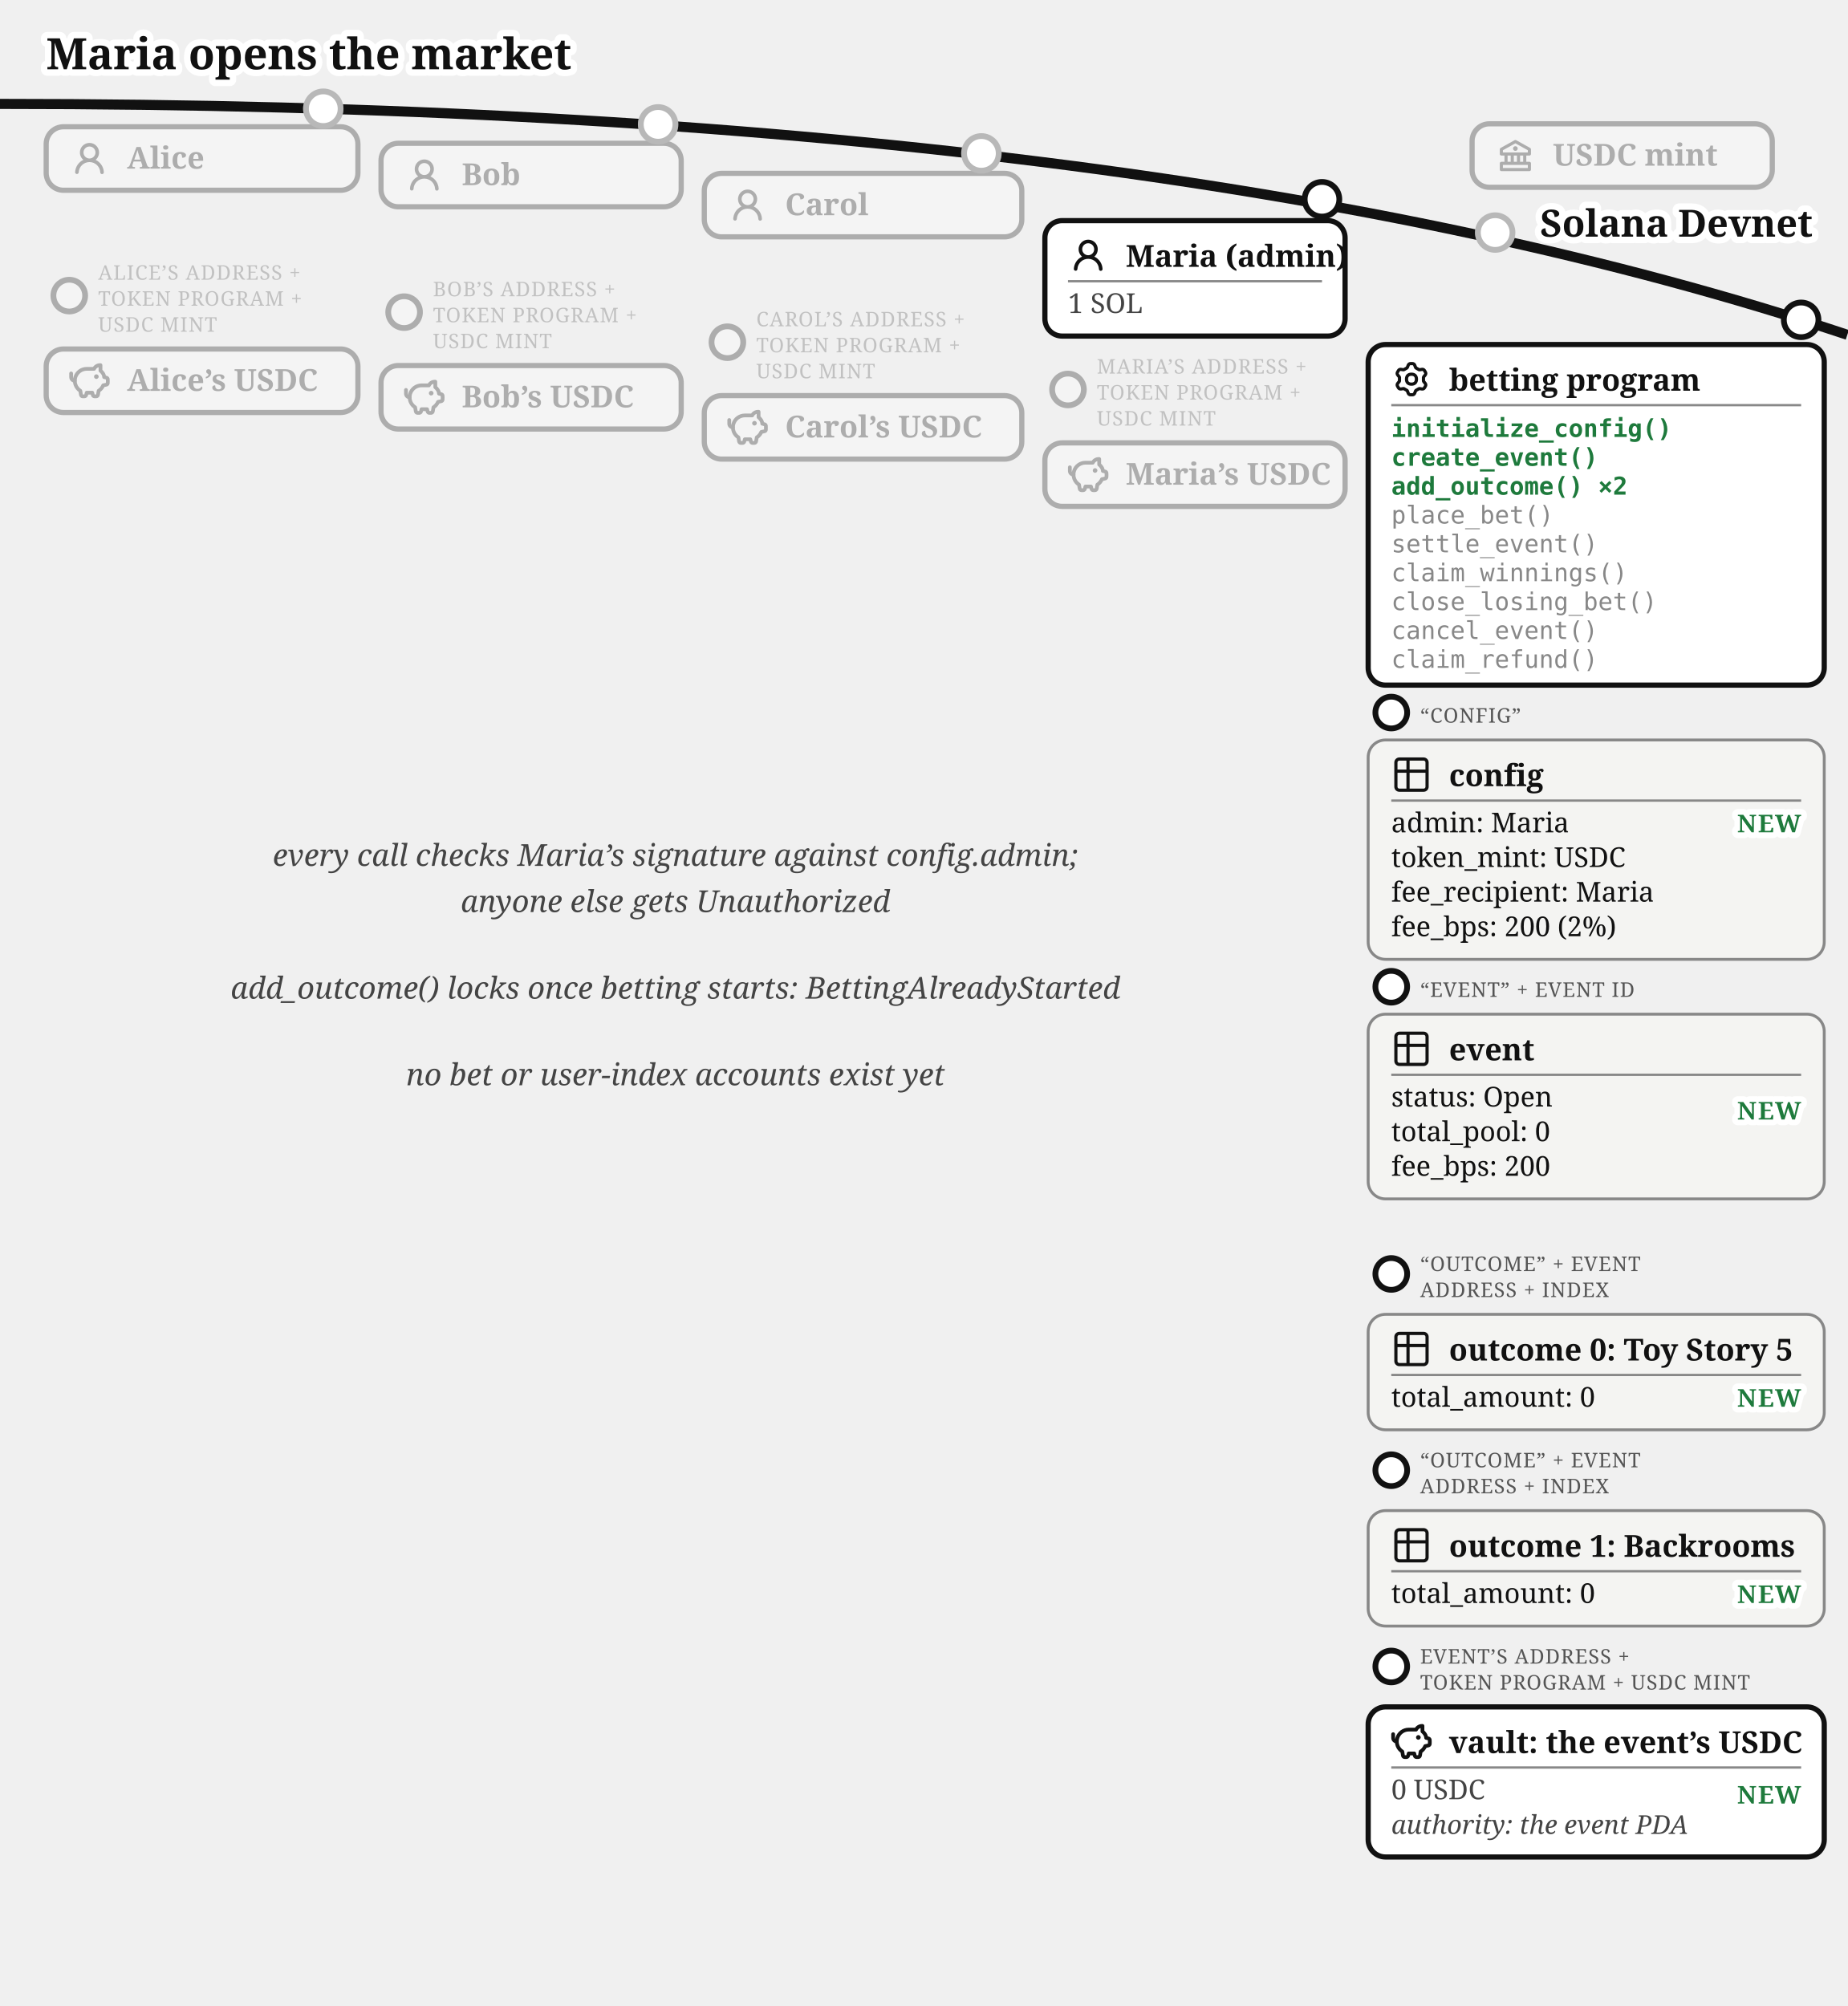
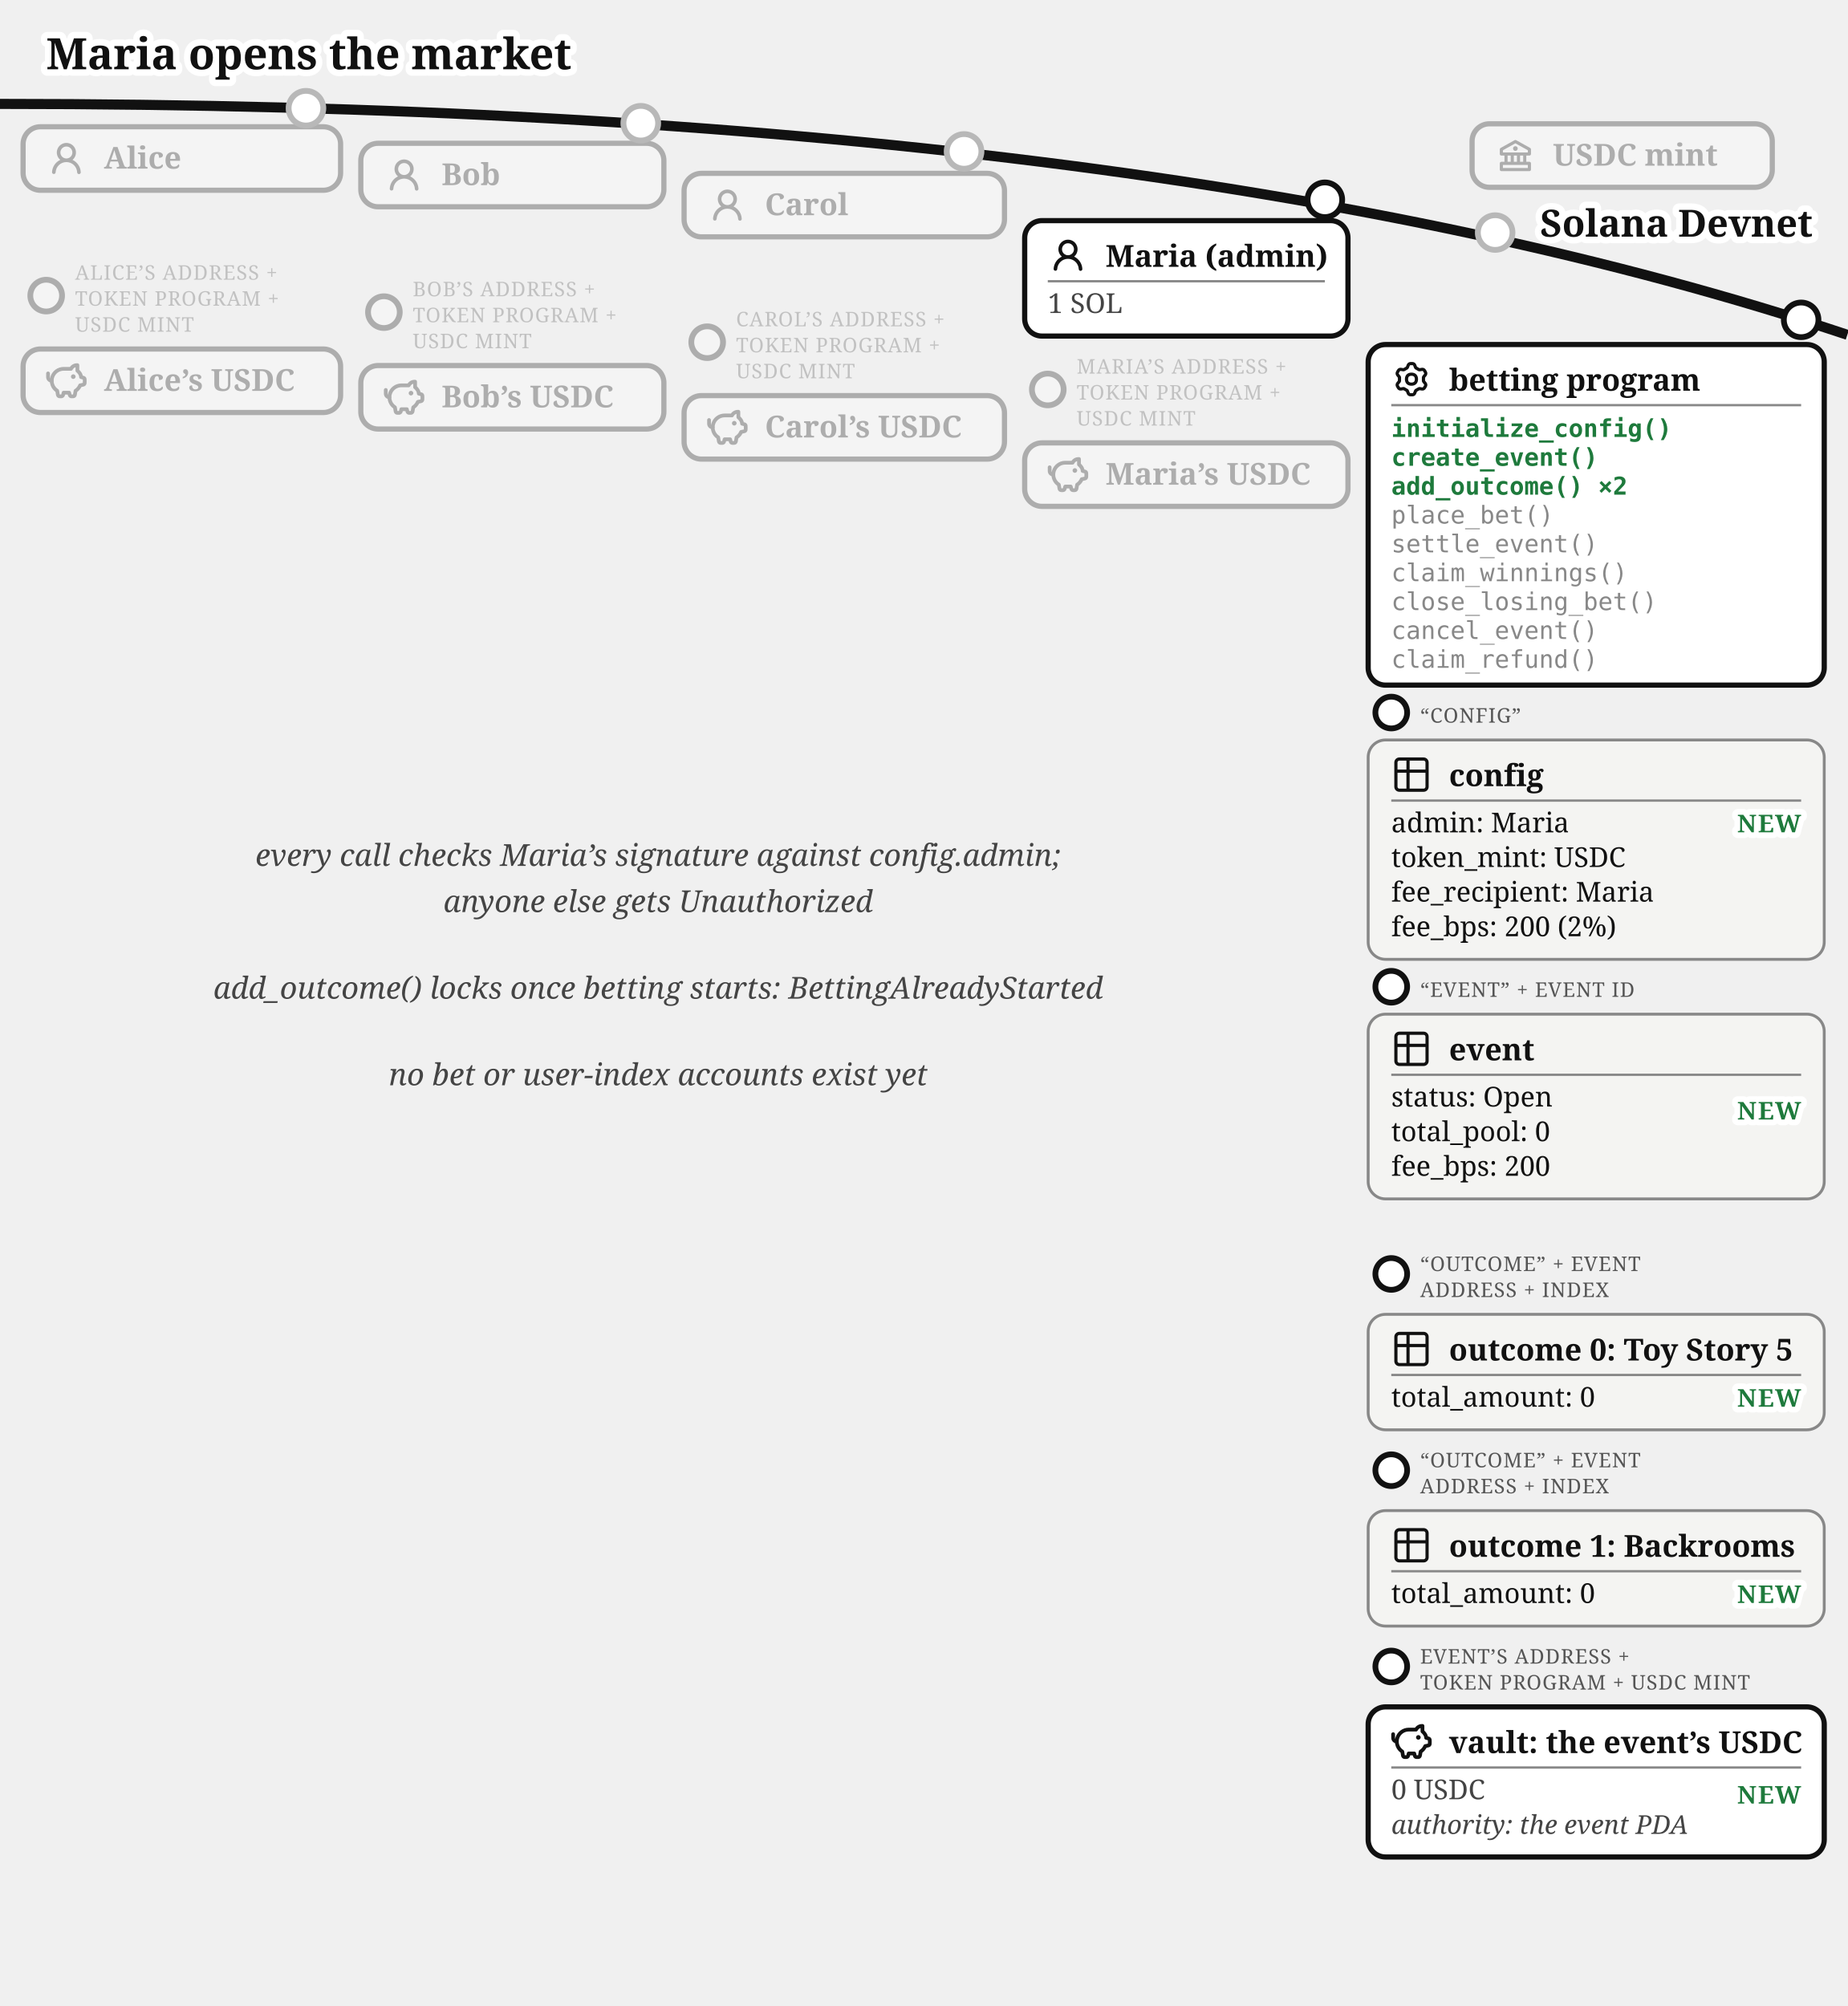
<svg xmlns="http://www.w3.org/2000/svg" viewBox="0 0 640 695" font-family="Gelasio, Georgia, serif" fill="#111">
  <text stroke="#fff" stroke-width="4.5" paint-order="stroke" stroke-linejoin="round" x="16" y="24" font-size="15" font-weight="bold">Maria opens the market</text>
  <path d="M 0,36 Q 400,36 640,116" fill="none" stroke="#111" stroke-width="3.5" />
  <text stroke="#fff" stroke-width="4.5" paint-order="stroke" stroke-linejoin="round" x="628" y="82" font-size="13" font-weight="bold" fill="#111" text-anchor="end">Solana Devnet</text>
  <circle cx="518" cy="80.573" r="7" fill="#fff" />
  <g opacity="0.3">
    <circle cx="518" cy="80.573" r="6" fill="#fff" stroke="#111" stroke-width="2" />
    <rect x="510" y="42.893" width="104" height="22" rx="6" fill="#fff" stroke="#111" stroke-width="1.8" />
    <g transform="translate(518,46.8932)">
      <g transform="translate(0.52,0.519) scale(0.54)" fill="#111">
        <path d="m21.49 7.13l-9-5a.99.99 0 0 0-.97 0l-9.01 5C2.19 7.31 2 7.64 2 8v3c0 .55.45 1 1 1h2v4H3c-.55 0-1 .45-1 1v4c0 .55.45 1 1 1h18c.55 0 1-.45 1-1v-4c0-.55-.45-1-1-1h-2v-4h2c.55 0 1-.45 1-1V8a1 1 0 0 0-.51-.87M7 12h2v4H7zm6 0v4h-2v-4zm7 6v2H4v-2zm-3-2h-2v-4h2zm3-6H4V8.59l8-4.44l8 4.44z" />
        <path d="M12 6a1.5 1.5 0 1 0 0 3a1.5 1.5 0 1 0 0-3" />
      </g>
    </g>
    <text x="538" y="57.39" font-size="10.5" font-weight="bold">USDC mint</text>
  </g>
-   <circle cx="112" cy="37.663" r="7" fill="#fff" />
-   <g opacity="0.3">
-     <circle cx="112" cy="37.663" r="6" fill="#fff" stroke="#111" stroke-width="2" />
-     <rect x="16" y="43.917" width="108" height="22" rx="6" fill="#fff" stroke="#111" stroke-width="1.8" />
-     <g transform="translate(24,47.9168)">
-       <g transform="translate(0.36,0.767) scale(0.8301)" fill="#111">
-         <path d="M10.561 8.073a6 6 0 0 1 3.432 5.142a.75.75 0 1 1-1.498.07a4.5 4.5 0 0 0-8.99 0a.75.75 0 0 1-1.498-.07a6 6 0 0 1 3.431-5.142a3.999 3.999 0 1 1 5.123 0M10.5 5a2.5 2.5 0 1 0-5 0a2.5 2.5 0 0 0 5 0" />
-       </g>
-     </g>
-     <text x="44" y="58.42" font-size="10.5" font-weight="bold">Alice</text>
-   </g>
-   <g opacity="0.3">
-     <circle cx="24" cy="102.417" r="5.5" fill="#fff" stroke="#111" stroke-width="2" />
-     <text x="34" y="96.917" font-size="7" letter-spacing="0.3" fill="#555">ALICE’S ADDRESS +</text>
-     <text x="34" y="105.917" font-size="7" letter-spacing="0.3" fill="#555">TOKEN PROGRAM +</text>
-     <text x="34" y="114.917" font-size="7" letter-spacing="0.3" fill="#555">USDC MINT</text>
-     <rect x="16" y="120.917" width="108" height="22" rx="6" fill="#fff" stroke="#111" stroke-width="1.8" />
-     <g transform="translate(24,124.917)">
-       <g transform="translate(-0.624,-0.624) scale(0.6353)" fill="none" stroke="#111" stroke-linecap="round" stroke-linejoin="round" stroke-width="2.047">
-         <path d="M14.5 5.5h-4A6.5 6.5 0 0 0 7 17.478l.288 1.738c.07.423.105.635.202.798a1 1 0 0 0 .49.416c.178.07.392.07.822.07c.397 0 .596 0 .764-.062a1 1 0 0 0 .479-.374c.1-.148.15-.34.246-.727l.209-.837h3l.21.837c.096.386.144.58.245.727a1 1 0 0 0 .479.374c.168.062.367.062.764.062c.43 0 .644 0 .821-.07a1 1 0 0 0 .49-.416c.098-.163.133-.375.203-.798L17 17.478a6.5 6.5 0 0 0 2.502-2.978l.89-.178c.77-.154 1.155-.231 1.381-.508c.227-.276.227-.669.227-1.453v-.3c0-.75 0-1.124-.212-1.396c-.212-.27-.575-.362-1.303-.544L20 10c0-1.5-1.167-2.833-2-3.5v-3h-.264c-1.37 0-2.623.774-3.236 2" />
-         <path d="M15.875 9.75h-.125m.25 0a.25.25 0 1 1-.5 0a.25.25 0 0 1 .5 0M2 8v2a2 2 0 0 0 2 2" />
-       </g>
-     </g>
-     <text x="44" y="135.42" font-size="10.5" font-weight="bold">Alice’s USDC</text>
-   </g>
-   <circle cx="228" cy="43.091" r="7" fill="#fff" />
-   <g opacity="0.3">
-     <circle cx="228" cy="43.091" r="6" fill="#fff" stroke="#111" stroke-width="2" />
-     <rect x="132" y="49.644" width="104" height="22" rx="6" fill="#fff" stroke="#111" stroke-width="1.8" />
-     <g transform="translate(140,53.6439)">
-       <g transform="translate(0.36,0.767) scale(0.8301)" fill="#111">
-         <path d="M10.561 8.073a6 6 0 0 1 3.432 5.142a.75.75 0 1 1-1.498.07a4.5 4.5 0 0 0-8.99 0a.75.75 0 0 1-1.498-.07a6 6 0 0 1 3.431-5.142a3.999 3.999 0 1 1 5.123 0M10.5 5a2.5 2.5 0 1 0-5 0a2.5 2.5 0 0 0 5 0" />
-       </g>
-     </g>
-     <text x="160" y="64.14" font-size="10.5" font-weight="bold">Bob</text>
-   </g>
-   <g opacity="0.3">
-     <circle cx="140" cy="108.144" r="5.5" fill="#fff" stroke="#111" stroke-width="2" />
-     <text x="150" y="102.644" font-size="7" letter-spacing="0.3" fill="#555">BOB’S ADDRESS +</text>
-     <text x="150" y="111.644" font-size="7" letter-spacing="0.3" fill="#555">TOKEN PROGRAM +</text>
-     <text x="150" y="120.644" font-size="7" letter-spacing="0.3" fill="#555">USDC MINT</text>
-     <rect x="132" y="126.644" width="104" height="22" rx="6" fill="#fff" stroke="#111" stroke-width="1.8" />
-     <g transform="translate(140,130.644)">
-       <g transform="translate(-0.624,-0.624) scale(0.6353)" fill="none" stroke="#111" stroke-linecap="round" stroke-linejoin="round" stroke-width="2.047">
-         <path d="M14.5 5.5h-4A6.5 6.5 0 0 0 7 17.478l.288 1.738c.07.423.105.635.202.798a1 1 0 0 0 .49.416c.178.07.392.07.822.07c.397 0 .596 0 .764-.062a1 1 0 0 0 .479-.374c.1-.148.15-.34.246-.727l.209-.837h3l.21.837c.096.386.144.58.245.727a1 1 0 0 0 .479.374c.168.062.367.062.764.062c.43 0 .644 0 .821-.07a1 1 0 0 0 .49-.416c.098-.163.133-.375.203-.798L17 17.478a6.5 6.5 0 0 0 2.502-2.978l.89-.178c.77-.154 1.155-.231 1.381-.508c.227-.276.227-.669.227-1.453v-.3c0-.75 0-1.124-.212-1.396c-.212-.27-.575-.362-1.303-.544L20 10c0-1.5-1.167-2.833-2-3.5v-3h-.264c-1.37 0-2.623.774-3.236 2" />
-         <path d="M15.875 9.75h-.125m.25 0a.25.25 0 1 1-.5 0a.25.25 0 0 1 .5 0M2 8v2a2 2 0 0 0 2 2" />
-       </g>
-     </g>
-     <text x="160" y="141.14" font-size="10.5" font-weight="bold">Bob’s USDC</text>
-   </g>
-   <circle cx="340" cy="53.138" r="7" fill="#fff" />
-   <g opacity="0.3">
-     <circle cx="340" cy="53.138" r="6" fill="#fff" stroke="#111" stroke-width="2" />
-     <rect x="244" y="60.062" width="110" height="22" rx="6" fill="#fff" stroke="#111" stroke-width="1.8" />
-     <g transform="translate(252,64.0617)">
-       <g transform="translate(0.36,0.767) scale(0.8301)" fill="#111">
-         <path d="M10.561 8.073a6 6 0 0 1 3.432 5.142a.75.75 0 1 1-1.498.07a4.5 4.5 0 0 0-8.99 0a.75.75 0 0 1-1.498-.07a6 6 0 0 1 3.431-5.142a3.999 3.999 0 1 1 5.123 0M10.5 5a2.5 2.5 0 1 0-5 0a2.5 2.5 0 0 0 5 0" />
-       </g>
-     </g>
-     <text x="272" y="74.56" font-size="10.5" font-weight="bold">Carol</text>
-   </g>
-   <g opacity="0.3">
-     <circle cx="252" cy="118.562" r="5.5" fill="#fff" stroke="#111" stroke-width="2" />
-     <text x="262" y="113.062" font-size="7" letter-spacing="0.3" fill="#555">CAROL’S ADDRESS +</text>
-     <text x="262" y="122.062" font-size="7" letter-spacing="0.3" fill="#555">TOKEN PROGRAM +</text>
-     <text x="262" y="131.062" font-size="7" letter-spacing="0.3" fill="#555">USDC MINT</text>
-     <rect x="244" y="137.062" width="110" height="22" rx="6" fill="#fff" stroke="#111" stroke-width="1.8" />
-     <g transform="translate(252,141.062)">
-       <g transform="translate(-0.624,-0.624) scale(0.6353)" fill="none" stroke="#111" stroke-linecap="round" stroke-linejoin="round" stroke-width="2.047">
-         <path d="M14.5 5.5h-4A6.5 6.5 0 0 0 7 17.478l.288 1.738c.07.423.105.635.202.798a1 1 0 0 0 .49.416c.178.07.392.07.822.07c.397 0 .596 0 .764-.062a1 1 0 0 0 .479-.374c.1-.148.15-.34.246-.727l.209-.837h3l.21.837c.096.386.144.58.245.727a1 1 0 0 0 .479.374c.168.062.367.062.764.062c.43 0 .644 0 .821-.07a1 1 0 0 0 .49-.416c.098-.163.133-.375.203-.798L17 17.478a6.5 6.5 0 0 0 2.502-2.978l.89-.178c.77-.154 1.155-.231 1.381-.508c.227-.276.227-.669.227-1.453v-.3c0-.75 0-1.124-.212-1.396c-.212-.27-.575-.362-1.303-.544L20 10c0-1.5-1.167-2.833-2-3.5v-3h-.264c-1.37 0-2.623.774-3.236 2" />
-         <path d="M15.875 9.75h-.125m.25 0a.25.25 0 1 1-.5 0a.25.25 0 0 1 .5 0M2 8v2a2 2 0 0 0 2 2" />
-       </g>
-     </g>
-     <text x="272" y="151.56" font-size="10.5" font-weight="bold">Carol’s USDC</text>
-   </g>
-   <g>
-     <circle cx="458" cy="69.033" r="6" fill="#fff" stroke="#111" stroke-width="2" />
-     <rect x="362" y="76.436" width="104" height="40" rx="6" fill="#fff" stroke="#111" stroke-width="1.8" />
-     <g transform="translate(370,81.4364)">
-       <g transform="translate(0.36,0.767) scale(0.8301)" fill="#111">
-         <path d="M10.561 8.073a6 6 0 0 1 3.432 5.142a.75.75 0 1 1-1.498.07a4.5 4.5 0 0 0-8.99 0a.75.75 0 0 1-1.498-.07a6 6 0 0 1 3.431-5.142a3.999 3.999 0 1 1 5.123 0M10.5 5a2.5 2.5 0 1 0-5 0a2.5 2.5 0 0 0 5 0" />
-       </g>
-     </g>
-     <text x="390" y="92.436" font-size="10.5" font-weight="bold">Maria (admin)</text>
-     <line x1="370" y1="97.436" x2="458" y2="97.436" stroke="#888" stroke-width="0.8" />
-     <text x="370" y="108.436" font-size="9.5" fill="#444">1 SOL</text>
-   </g>
-   <g opacity="0.3">
-     <circle cx="370" cy="134.936" r="5.5" fill="#fff" stroke="#111" stroke-width="2" />
-     <text x="380" y="129.436" font-size="7" letter-spacing="0.3" fill="#555">MARIA’S ADDRESS +</text>
-     <text x="380" y="138.436" font-size="7" letter-spacing="0.3" fill="#555">TOKEN PROGRAM +</text>
-     <text x="380" y="147.436" font-size="7" letter-spacing="0.3" fill="#555">USDC MINT</text>
-     <rect x="362" y="153.436" width="104" height="22" rx="6" fill="#fff" stroke="#111" stroke-width="1.8" />
-     <g transform="translate(370,157.436)">
-       <g transform="translate(-0.624,-0.624) scale(0.6353)" fill="none" stroke="#111" stroke-linecap="round" stroke-linejoin="round" stroke-width="2.047">
-         <path d="M14.5 5.5h-4A6.5 6.5 0 0 0 7 17.478l.288 1.738c.07.423.105.635.202.798a1 1 0 0 0 .49.416c.178.07.392.07.822.07c.397 0 .596 0 .764-.062a1 1 0 0 0 .479-.374c.1-.148.15-.34.246-.727l.209-.837h3l.21.837c.096.386.144.58.245.727a1 1 0 0 0 .479.374c.168.062.367.062.764.062c.43 0 .644 0 .821-.07a1 1 0 0 0 .49-.416c.098-.163.133-.375.203-.798L17 17.478a6.5 6.5 0 0 0 2.502-2.978l.89-.178c.77-.154 1.155-.231 1.381-.508c.227-.276.227-.669.227-1.453v-.3c0-.75 0-1.124-.212-1.396c-.212-.27-.575-.362-1.303-.544L20 10c0-1.5-1.167-2.833-2-3.5v-3h-.264c-1.37 0-2.623.774-3.236 2" />
-         <path d="M15.875 9.75h-.125m.25 0a.25.25 0 1 1-.5 0a.25.25 0 0 1 .5 0M2 8v2a2 2 0 0 0 2 2" />
-       </g>
-     </g>
-     <text x="390" y="167.94" font-size="10.5" font-weight="bold">Maria’s USDC</text>
+   <circle cx="106" cy="37.484" r="7" fill="#fff" />
+   <g opacity="0.3">
+     <circle cx="106" cy="37.484" r="6" fill="#fff" stroke="#111" stroke-width="2" />
+     <rect x="8" y="43.917" width="110" height="22" rx="6" fill="#fff" stroke="#111" stroke-width="1.8" />
+     <g transform="translate(16,47.9168)">
+       <g transform="translate(0.36,0.767) scale(0.8301)" fill="#111">
+         <path d="M10.561 8.073a6 6 0 0 1 3.432 5.142a.75.75 0 1 1-1.498.07a4.5 4.5 0 0 0-8.99 0a.75.75 0 0 1-1.498-.07a6 6 0 0 1 3.431-5.142a3.999 3.999 0 1 1 5.123 0M10.5 5a2.5 2.5 0 1 0-5 0a2.5 2.5 0 0 0 5 0" />
+       </g>
+     </g>
+     <text x="36" y="58.42" font-size="10.5" font-weight="bold">Alice</text>
+   </g>
+   <g opacity="0.3">
+     <circle cx="16" cy="102.417" r="5.5" fill="#fff" stroke="#111" stroke-width="2" />
+     <text x="26" y="96.917" font-size="7" letter-spacing="0.3" fill="#555">ALICE’S ADDRESS +</text>
+     <text x="26" y="105.917" font-size="7" letter-spacing="0.3" fill="#555">TOKEN PROGRAM +</text>
+     <text x="26" y="114.917" font-size="7" letter-spacing="0.3" fill="#555">USDC MINT</text>
+     <rect x="8" y="120.917" width="110" height="22" rx="6" fill="#fff" stroke="#111" stroke-width="1.8" />
+     <g transform="translate(16,124.917)">
+       <g transform="translate(-0.624,-0.624) scale(0.6353)" fill="none" stroke="#111" stroke-linecap="round" stroke-linejoin="round" stroke-width="2.047">
+         <path d="M14.5 5.5h-4A6.5 6.5 0 0 0 7 17.478l.288 1.738c.07.423.105.635.202.798a1 1 0 0 0 .49.416c.178.07.392.07.822.07c.397 0 .596 0 .764-.062a1 1 0 0 0 .479-.374c.1-.148.15-.34.246-.727l.209-.837h3l.21.837c.096.386.144.58.245.727a1 1 0 0 0 .479.374c.168.062.367.062.764.062c.43 0 .644 0 .821-.07a1 1 0 0 0 .49-.416c.098-.163.133-.375.203-.798L17 17.478a6.5 6.5 0 0 0 2.502-2.978l.89-.178c.77-.154 1.155-.231 1.381-.508c.227-.276.227-.669.227-1.453v-.3c0-.75 0-1.124-.212-1.396c-.212-.27-.575-.362-1.303-.544L20 10c0-1.5-1.167-2.833-2-3.5v-3h-.264c-1.37 0-2.623.774-3.236 2" />
+         <path d="M15.875 9.75h-.125m.25 0a.25.25 0 1 1-.5 0a.25.25 0 0 1 .5 0M2 8v2a2 2 0 0 0 2 2" />
+       </g>
+     </g>
+     <text x="36" y="135.42" font-size="10.5" font-weight="bold">Alice’s USDC</text>
+   </g>
+   <circle cx="222" cy="42.684" r="7" fill="#fff" />
+   <g opacity="0.3">
+     <circle cx="222" cy="42.684" r="6" fill="#fff" stroke="#111" stroke-width="2" />
+     <rect x="125" y="49.644" width="105" height="22" rx="6" fill="#fff" stroke="#111" stroke-width="1.8" />
+     <g transform="translate(133,53.6439)">
+       <g transform="translate(0.36,0.767) scale(0.8301)" fill="#111">
+         <path d="M10.561 8.073a6 6 0 0 1 3.432 5.142a.75.75 0 1 1-1.498.07a4.5 4.5 0 0 0-8.99 0a.75.75 0 0 1-1.498-.07a6 6 0 0 1 3.431-5.142a3.999 3.999 0 1 1 5.123 0M10.5 5a2.5 2.5 0 1 0-5 0a2.5 2.5 0 0 0 5 0" />
+       </g>
+     </g>
+     <text x="153" y="64.14" font-size="10.5" font-weight="bold">Bob</text>
+   </g>
+   <g opacity="0.3">
+     <circle cx="133" cy="108.144" r="5.5" fill="#fff" stroke="#111" stroke-width="2" />
+     <text x="143" y="102.644" font-size="7" letter-spacing="0.3" fill="#555">BOB’S ADDRESS +</text>
+     <text x="143" y="111.644" font-size="7" letter-spacing="0.3" fill="#555">TOKEN PROGRAM +</text>
+     <text x="143" y="120.644" font-size="7" letter-spacing="0.3" fill="#555">USDC MINT</text>
+     <rect x="125" y="126.644" width="105" height="22" rx="6" fill="#fff" stroke="#111" stroke-width="1.8" />
+     <g transform="translate(133,130.644)">
+       <g transform="translate(-0.624,-0.624) scale(0.6353)" fill="none" stroke="#111" stroke-linecap="round" stroke-linejoin="round" stroke-width="2.047">
+         <path d="M14.5 5.5h-4A6.5 6.5 0 0 0 7 17.478l.288 1.738c.07.423.105.635.202.798a1 1 0 0 0 .49.416c.178.07.392.07.822.07c.397 0 .596 0 .764-.062a1 1 0 0 0 .479-.374c.1-.148.15-.34.246-.727l.209-.837h3l.21.837c.096.386.144.58.245.727a1 1 0 0 0 .479.374c.168.062.367.062.764.062c.43 0 .644 0 .821-.07a1 1 0 0 0 .49-.416c.098-.163.133-.375.203-.798L17 17.478a6.5 6.5 0 0 0 2.502-2.978l.89-.178c.77-.154 1.155-.231 1.381-.508c.227-.276.227-.669.227-1.453v-.3c0-.75 0-1.124-.212-1.396c-.212-.27-.575-.362-1.303-.544L20 10c0-1.5-1.167-2.833-2-3.5v-3h-.264c-1.37 0-2.623.774-3.236 2" />
+         <path d="M15.875 9.75h-.125m.25 0a.25.25 0 1 1-.5 0a.25.25 0 0 1 .5 0M2 8v2a2 2 0 0 0 2 2" />
+       </g>
+     </g>
+     <text x="153" y="141.14" font-size="10.5" font-weight="bold">Bob’s USDC</text>
+   </g>
+   <circle cx="334" cy="52.454" r="7" fill="#fff" />
+   <g opacity="0.3">
+     <circle cx="334" cy="52.454" r="6" fill="#fff" stroke="#111" stroke-width="2" />
+     <rect x="237" y="60.062" width="111" height="22" rx="6" fill="#fff" stroke="#111" stroke-width="1.8" />
+     <g transform="translate(245,64.0617)">
+       <g transform="translate(0.36,0.767) scale(0.8301)" fill="#111">
+         <path d="M10.561 8.073a6 6 0 0 1 3.432 5.142a.75.75 0 1 1-1.498.07a4.5 4.5 0 0 0-8.99 0a.75.75 0 0 1-1.498-.07a6 6 0 0 1 3.431-5.142a3.999 3.999 0 1 1 5.123 0M10.5 5a2.5 2.5 0 1 0-5 0a2.5 2.5 0 0 0 5 0" />
+       </g>
+     </g>
+     <text x="265" y="74.56" font-size="10.5" font-weight="bold">Carol</text>
+   </g>
+   <g opacity="0.3">
+     <circle cx="245" cy="118.562" r="5.5" fill="#fff" stroke="#111" stroke-width="2" />
+     <text x="255" y="113.062" font-size="7" letter-spacing="0.3" fill="#555">CAROL’S ADDRESS +</text>
+     <text x="255" y="122.062" font-size="7" letter-spacing="0.3" fill="#555">TOKEN PROGRAM +</text>
+     <text x="255" y="131.062" font-size="7" letter-spacing="0.3" fill="#555">USDC MINT</text>
+     <rect x="237" y="137.062" width="111" height="22" rx="6" fill="#fff" stroke="#111" stroke-width="1.8" />
+     <g transform="translate(245,141.062)">
+       <g transform="translate(-0.624,-0.624) scale(0.6353)" fill="none" stroke="#111" stroke-linecap="round" stroke-linejoin="round" stroke-width="2.047">
+         <path d="M14.5 5.5h-4A6.5 6.5 0 0 0 7 17.478l.288 1.738c.07.423.105.635.202.798a1 1 0 0 0 .49.416c.178.07.392.07.822.07c.397 0 .596 0 .764-.062a1 1 0 0 0 .479-.374c.1-.148.15-.34.246-.727l.209-.837h3l.21.837c.096.386.144.58.245.727a1 1 0 0 0 .479.374c.168.062.367.062.764.062c.43 0 .644 0 .821-.07a1 1 0 0 0 .49-.416c.098-.163.133-.375.203-.798L17 17.478a6.5 6.5 0 0 0 2.502-2.978l.89-.178c.77-.154 1.155-.231 1.381-.508c.227-.276.227-.669.227-1.453v-.3c0-.75 0-1.124-.212-1.396c-.212-.27-.575-.362-1.303-.544L20 10c0-1.5-1.167-2.833-2-3.5v-3h-.264c-1.37 0-2.623.774-3.236 2" />
+         <path d="M15.875 9.75h-.125m.25 0a.25.25 0 1 1-.5 0a.25.25 0 0 1 .5 0M2 8v2a2 2 0 0 0 2 2" />
+       </g>
+     </g>
+     <text x="265" y="151.56" font-size="10.5" font-weight="bold">Carol’s USDC</text>
+   </g>
+   <g>
+     <circle cx="459" cy="69.212" r="6" fill="#fff" stroke="#111" stroke-width="2" />
+     <rect x="355" y="76.436" width="112" height="40" rx="6" fill="#fff" stroke="#111" stroke-width="1.8" />
+     <g transform="translate(363,81.4364)">
+       <g transform="translate(0.36,0.767) scale(0.8301)" fill="#111">
+         <path d="M10.561 8.073a6 6 0 0 1 3.432 5.142a.75.75 0 1 1-1.498.07a4.5 4.5 0 0 0-8.99 0a.75.75 0 0 1-1.498-.07a6 6 0 0 1 3.431-5.142a3.999 3.999 0 1 1 5.123 0M10.5 5a2.5 2.5 0 1 0-5 0a2.5 2.5 0 0 0 5 0" />
+       </g>
+     </g>
+     <text x="383" y="92.436" font-size="10.5" font-weight="bold">Maria (admin)</text>
+     <line x1="363" y1="97.436" x2="459" y2="97.436" stroke="#888" stroke-width="0.8" />
+     <text x="363" y="108.436" font-size="9.5" fill="#444">1 SOL</text>
+   </g>
+   <g opacity="0.3">
+     <circle cx="363" cy="134.936" r="5.5" fill="#fff" stroke="#111" stroke-width="2" />
+     <text x="373" y="129.436" font-size="7" letter-spacing="0.3" fill="#555">MARIA’S ADDRESS +</text>
+     <text x="373" y="138.436" font-size="7" letter-spacing="0.3" fill="#555">TOKEN PROGRAM +</text>
+     <text x="373" y="147.436" font-size="7" letter-spacing="0.3" fill="#555">USDC MINT</text>
+     <rect x="355" y="153.436" width="112" height="22" rx="6" fill="#fff" stroke="#111" stroke-width="1.8" />
+     <g transform="translate(363,157.436)">
+       <g transform="translate(-0.624,-0.624) scale(0.6353)" fill="none" stroke="#111" stroke-linecap="round" stroke-linejoin="round" stroke-width="2.047">
+         <path d="M14.5 5.5h-4A6.5 6.5 0 0 0 7 17.478l.288 1.738c.07.423.105.635.202.798a1 1 0 0 0 .49.416c.178.07.392.07.822.07c.397 0 .596 0 .764-.062a1 1 0 0 0 .479-.374c.1-.148.15-.34.246-.727l.209-.837h3l.21.837c.096.386.144.58.245.727a1 1 0 0 0 .479.374c.168.062.367.062.764.062c.43 0 .644 0 .821-.07a1 1 0 0 0 .49-.416c.098-.163.133-.375.203-.798L17 17.478a6.5 6.5 0 0 0 2.502-2.978l.89-.178c.77-.154 1.155-.231 1.381-.508c.227-.276.227-.669.227-1.453v-.3c0-.75 0-1.124-.212-1.396c-.212-.27-.575-.362-1.303-.544L20 10c0-1.5-1.167-2.833-2-3.5v-3h-.264c-1.37 0-2.623.774-3.236 2" />
+         <path d="M15.875 9.75h-.125m.25 0a.25.25 0 1 1-.5 0a.25.25 0 0 1 .5 0M2 8v2a2 2 0 0 0 2 2" />
+       </g>
+     </g>
+     <text x="383" y="167.94" font-size="10.5" font-weight="bold">Maria’s USDC</text>
  </g>
  <g>
    <circle cx="624" cy="110.812" r="6" fill="#fff" stroke="#111" stroke-width="2" />
    <rect x="474" y="119.37" width="158" height="118" rx="6" fill="#fff" stroke="#111" stroke-width="1.8" />
    <g transform="translate(482,124.37)">
      <g transform="translate(0.951,0.952) scale(0.864)" fill="none" stroke="#111" stroke-linecap="round" stroke-linejoin="round" stroke-width="1.28">
        <path d="M11.808 7.727c0 .05.017.1.048.14l.667.84a.96.96 0 0 1 .082 1.08l-.392.676a.96.96 0 0 1-.975.47l-1.063-.16a.23.23 0 0 0-.145.027l-1.26.727a.23.23 0 0 0-.096.112l-.392 1a.96.96 0 0 1-.893.611h-.782a.96.96 0 0 1-.893-.61l-.392-1a.23.23 0 0 0-.096-.113L3.967 10.8a.23.23 0 0 0-.145-.028l-1.063.162a.96.96 0 0 1-.976-.47l-.39-.677a.96.96 0 0 1 .08-1.08l.67-.84a.22.22 0 0 0 .05-.14V6.273c0-.05-.018-.1-.05-.14l-.67-.84a.96.96 0 0 1-.08-1.08l.39-.676a.96.96 0 0 1 .976-.47l1.06.16a.23.23 0 0 0 .145-.027l1.262-.73a.23.23 0 0 0 .096-.113l.394-.996A.96.96 0 0 1 6.61.75h.784a.96.96 0 0 1 .893.61l.392.997q.028.075.096.116l1.26.727a.23.23 0 0 0 .145.028l1.062-.162a.96.96 0 0 1 .976.47l.391.677a.96.96 0 0 1-.081 1.08l-.67.84a.22.22 0 0 0-.049.14v1.454Z" />
        <path d="M7 8.996c1.277 0 1.996-.719 1.996-1.996S8.277 5.004 7 5.004S5.004 5.723 5.004 7S5.723 8.996 7 8.996" />
      </g>
    </g>
    <text x="502" y="135.37" font-size="10.5" font-weight="bold">betting program</text>
    <line x1="482" y1="140.37" x2="624" y2="140.37" stroke="#888" stroke-width="0.8" />
    <text x="482" y="151.37" font-size="8.5" font-family="'DejaVu Sans Mono', Menlo, monospace" font-weight="bold" fill="#1e7a3c">initialize_config()</text>
    <text x="482" y="161.37" font-size="8.5" font-family="'DejaVu Sans Mono', Menlo, monospace" font-weight="bold" fill="#1e7a3c">create_event()</text>
    <text x="482" y="171.37" font-size="8.5" font-family="'DejaVu Sans Mono', Menlo, monospace" font-weight="bold" fill="#1e7a3c">add_outcome() ×2</text>
    <text x="482" y="181.37" font-size="8.5" font-family="'DejaVu Sans Mono', Menlo, monospace" fill="#888">place_bet()</text>
    <text x="482" y="191.37" font-size="8.5" font-family="'DejaVu Sans Mono', Menlo, monospace" fill="#888">settle_event()</text>
    <text x="482" y="201.37" font-size="8.5" font-family="'DejaVu Sans Mono', Menlo, monospace" fill="#888">claim_winnings()</text>
    <text x="482" y="211.37" font-size="8.5" font-family="'DejaVu Sans Mono', Menlo, monospace" fill="#888">close_losing_bet()</text>
    <text x="482" y="221.37" font-size="8.5" font-family="'DejaVu Sans Mono', Menlo, monospace" fill="#888">cancel_event()</text>
    <text x="482" y="231.37" font-size="8.5" font-family="'DejaVu Sans Mono', Menlo, monospace" fill="#888">claim_refund()</text>
  </g>
  <g>
    <circle cx="482" cy="246.87" r="5.5" fill="#fff" stroke="#111" stroke-width="2" />
    <text x="492" y="250.37" font-size="7" letter-spacing="0.3" fill="#555">“CONFIG”</text>
    <rect x="474" y="256.37" width="158" height="76" rx="6" fill="#f4f4f2" stroke="#888" />
    <g transform="translate(482,261.37)">
      <g transform="translate(-0.195,-0.195) scale(0.6)" fill="none" stroke="#111" stroke-linecap="round" stroke-linejoin="round" stroke-width="1.843">
        <path d="M3 5a2 2 0 0 1 2-2h14a2 2 0 0 1 2 2v14a2 2 0 0 1-2 2H5a2 2 0 0 1-2-2zm0 5h18M10 3v18" />
      </g>
    </g>
    <text x="502" y="272.37" font-size="10.5" font-weight="bold">config</text>
    <line x1="482" y1="277.37" x2="624" y2="277.37" stroke="#888" stroke-width="0.8" />
    <text x="482" y="288.37" font-size="9.5">admin: Maria</text>
    <text x="482" y="300.37" font-size="9.5">token_mint: USDC</text>
    <text x="482" y="312.37" font-size="9.5">fee_recipient: Maria</text>
    <text x="482" y="324.37" font-size="9.5">fee_bps: 200 (2%)</text>
    <text stroke="#fff" stroke-width="4" paint-order="stroke" stroke-linejoin="round" x="624" y="288.37" font-size="8.5" font-weight="bold" letter-spacing="0.5" fill="#1e7a3c" text-anchor="end">NEW</text>
  </g>
  <g>
    <circle cx="482" cy="341.87" r="5.5" fill="#fff" stroke="#111" stroke-width="2" />
    <text x="492" y="345.37" font-size="7" letter-spacing="0.3" fill="#555">“EVENT” + EVENT ID</text>
    <rect x="474" y="351.37" width="158" height="64" rx="6" fill="#f4f4f2" stroke="#888" />
    <g transform="translate(482,356.37)">
      <g transform="translate(-0.195,-0.195) scale(0.6)" fill="none" stroke="#111" stroke-linecap="round" stroke-linejoin="round" stroke-width="1.843">
        <path d="M3 5a2 2 0 0 1 2-2h14a2 2 0 0 1 2 2v14a2 2 0 0 1-2 2H5a2 2 0 0 1-2-2zm0 5h18M10 3v18" />
      </g>
    </g>
    <text x="502" y="367.37" font-size="10.5" font-weight="bold">event</text>
    <line x1="482" y1="372.37" x2="624" y2="372.37" stroke="#888" stroke-width="0.8" />
    <text x="482" y="383.37" font-size="9.5">status: Open</text>
    <text x="482" y="395.37" font-size="9.5">total_pool: 0</text>
    <text x="482" y="407.37" font-size="9.5">fee_bps: 200</text>
    <text stroke="#fff" stroke-width="4" paint-order="stroke" stroke-linejoin="round" x="624" y="387.87" font-size="8.5" font-weight="bold" letter-spacing="0.5" fill="#1e7a3c" text-anchor="end">NEW</text>
  </g>
  <g>
    <circle cx="482" cy="441.37" r="5.5" fill="#fff" stroke="#111" stroke-width="2" />
    <text x="492" y="440.37" font-size="7" letter-spacing="0.3" fill="#555">“OUTCOME” + EVENT</text>
    <text x="492" y="449.37" font-size="7" letter-spacing="0.3" fill="#555">ADDRESS + INDEX</text>
    <rect x="474" y="455.37" width="158" height="40" rx="6" fill="#f4f4f2" stroke="#888" />
    <g transform="translate(482,460.37)">
      <g transform="translate(-0.195,-0.195) scale(0.6)" fill="none" stroke="#111" stroke-linecap="round" stroke-linejoin="round" stroke-width="1.843">
        <path d="M3 5a2 2 0 0 1 2-2h14a2 2 0 0 1 2 2v14a2 2 0 0 1-2 2H5a2 2 0 0 1-2-2zm0 5h18M10 3v18" />
      </g>
    </g>
    <text x="502" y="471.37" font-size="10.5" font-weight="bold">outcome 0: Toy Story 5</text>
    <line x1="482" y1="476.37" x2="624" y2="476.37" stroke="#888" stroke-width="0.8" />
    <text x="482" y="487.37" font-size="9.5">total_amount: 0</text>
    <text stroke="#fff" stroke-width="4" paint-order="stroke" stroke-linejoin="round" x="624" y="487.37" font-size="8.5" font-weight="bold" letter-spacing="0.5" fill="#1e7a3c" text-anchor="end">NEW</text>
  </g>
  <g>
    <circle cx="482" cy="509.37" r="5.5" fill="#fff" stroke="#111" stroke-width="2" />
    <text x="492" y="508.37" font-size="7" letter-spacing="0.3" fill="#555">“OUTCOME” + EVENT</text>
    <text x="492" y="517.37" font-size="7" letter-spacing="0.3" fill="#555">ADDRESS + INDEX</text>
    <rect x="474" y="523.37" width="158" height="40" rx="6" fill="#f4f4f2" stroke="#888" />
    <g transform="translate(482,528.37)">
      <g transform="translate(-0.195,-0.195) scale(0.6)" fill="none" stroke="#111" stroke-linecap="round" stroke-linejoin="round" stroke-width="1.843">
        <path d="M3 5a2 2 0 0 1 2-2h14a2 2 0 0 1 2 2v14a2 2 0 0 1-2 2H5a2 2 0 0 1-2-2zm0 5h18M10 3v18" />
      </g>
    </g>
    <text x="502" y="539.37" font-size="10.5" font-weight="bold">outcome 1: Backrooms</text>
    <line x1="482" y1="544.37" x2="624" y2="544.37" stroke="#888" stroke-width="0.8" />
    <text x="482" y="555.37" font-size="9.5">total_amount: 0</text>
    <text stroke="#fff" stroke-width="4" paint-order="stroke" stroke-linejoin="round" x="624" y="555.37" font-size="8.5" font-weight="bold" letter-spacing="0.5" fill="#1e7a3c" text-anchor="end">NEW</text>
  </g>
  <g>
    <circle cx="482" cy="577.37" r="5.5" fill="#fff" stroke="#111" stroke-width="2" />
    <text x="492" y="576.37" font-size="7" letter-spacing="0.3" fill="#555">EVENT’S ADDRESS +</text>
    <text x="492" y="585.37" font-size="7" letter-spacing="0.3" fill="#555">TOKEN PROGRAM + USDC MINT</text>
    <rect x="474" y="591.37" width="158" height="52" rx="6" fill="#fff" stroke="#111" stroke-width="1.8" />
    <g transform="translate(482,596.37)">
      <g transform="translate(-0.624,-0.624) scale(0.6353)" fill="none" stroke="#111" stroke-linecap="round" stroke-linejoin="round" stroke-width="2.047">
        <path d="M14.5 5.5h-4A6.5 6.5 0 0 0 7 17.478l.288 1.738c.07.423.105.635.202.798a1 1 0 0 0 .49.416c.178.07.392.07.822.07c.397 0 .596 0 .764-.062a1 1 0 0 0 .479-.374c.1-.148.15-.34.246-.727l.209-.837h3l.21.837c.096.386.144.58.245.727a1 1 0 0 0 .479.374c.168.062.367.062.764.062c.43 0 .644 0 .821-.07a1 1 0 0 0 .49-.416c.098-.163.133-.375.203-.798L17 17.478a6.5 6.5 0 0 0 2.502-2.978l.89-.178c.77-.154 1.155-.231 1.381-.508c.227-.276.227-.669.227-1.453v-.3c0-.75 0-1.124-.212-1.396c-.212-.27-.575-.362-1.303-.544L20 10c0-1.5-1.167-2.833-2-3.5v-3h-.264c-1.37 0-2.623.774-3.236 2" />
        <path d="M15.875 9.75h-.125m.25 0a.25.25 0 1 1-.5 0a.25.25 0 0 1 .5 0M2 8v2a2 2 0 0 0 2 2" />
      </g>
    </g>
    <text x="502" y="607.37" font-size="10.5" font-weight="bold">vault: the event’s USDC</text>
    <line x1="482" y1="612.37" x2="624" y2="612.37" stroke="#888" stroke-width="0.8" />
    <text x="482" y="623.37" font-size="9.5" fill="#444">0 USDC</text>
    <text x="482" y="635.37" font-size="9" font-style="italic" fill="#444">authority: the event PDA</text>
    <text stroke="#fff" stroke-width="4" paint-order="stroke" stroke-linejoin="round" x="624" y="624.87" font-size="8.5" font-weight="bold" letter-spacing="0.5" fill="#1e7a3c" text-anchor="end">NEW</text>
  </g>
-   <text x="234" y="300" font-size="10.5" fill="#444" font-style="italic" text-anchor="middle">every call checks Maria’s signature against config.admin;</text>
-   <text x="234" y="316" font-size="10.5" fill="#444" font-style="italic" text-anchor="middle">anyone else gets Unauthorized</text>
-   <text x="234" y="346" font-size="10.5" fill="#444" font-style="italic" text-anchor="middle">add_outcome() locks once betting starts: BettingAlreadyStarted</text>
-   <text x="234" y="376" font-size="10.5" fill="#444" font-style="italic" text-anchor="middle">no bet or user-index accounts exist yet</text>
+   <text x="228" y="300" font-size="10.5" fill="#444" font-style="italic" text-anchor="middle">every call checks Maria’s signature against config.admin;</text>
+   <text x="228" y="316" font-size="10.5" fill="#444" font-style="italic" text-anchor="middle">anyone else gets Unauthorized</text>
+   <text x="228" y="346" font-size="10.5" fill="#444" font-style="italic" text-anchor="middle">add_outcome() locks once betting starts: BettingAlreadyStarted</text>
+   <text x="228" y="376" font-size="10.5" fill="#444" font-style="italic" text-anchor="middle">no bet or user-index accounts exist yet</text>
</svg>
